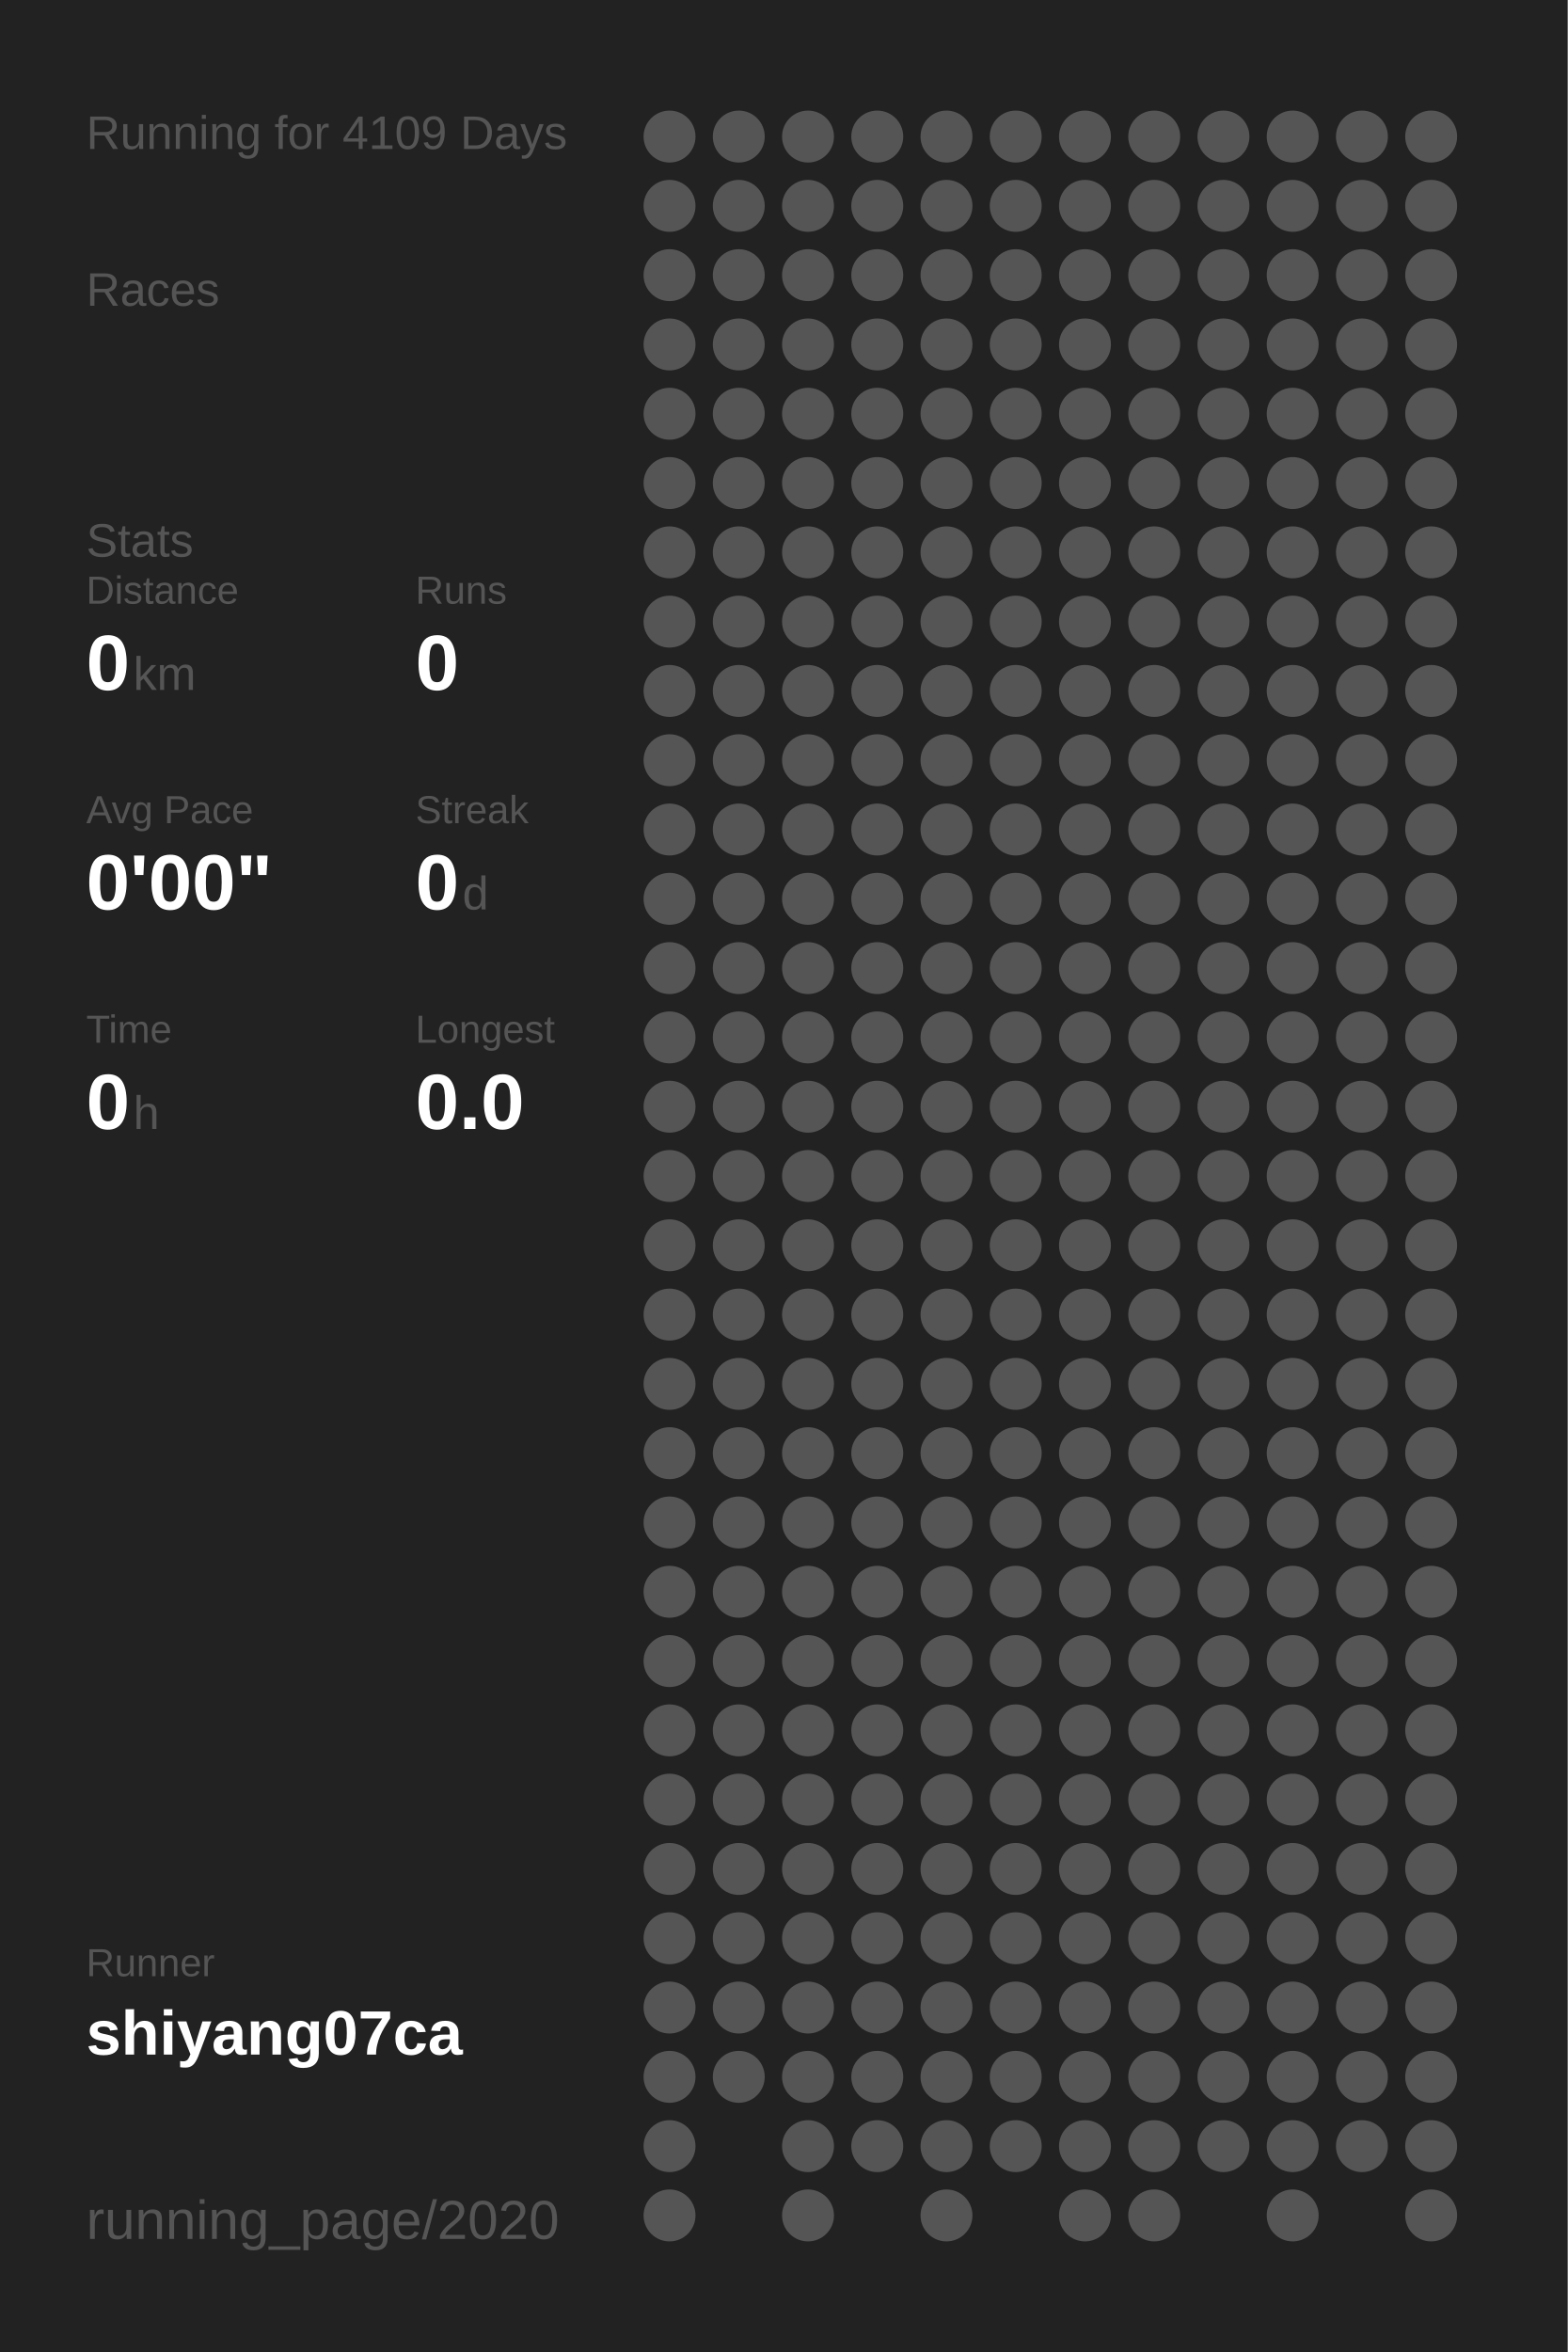
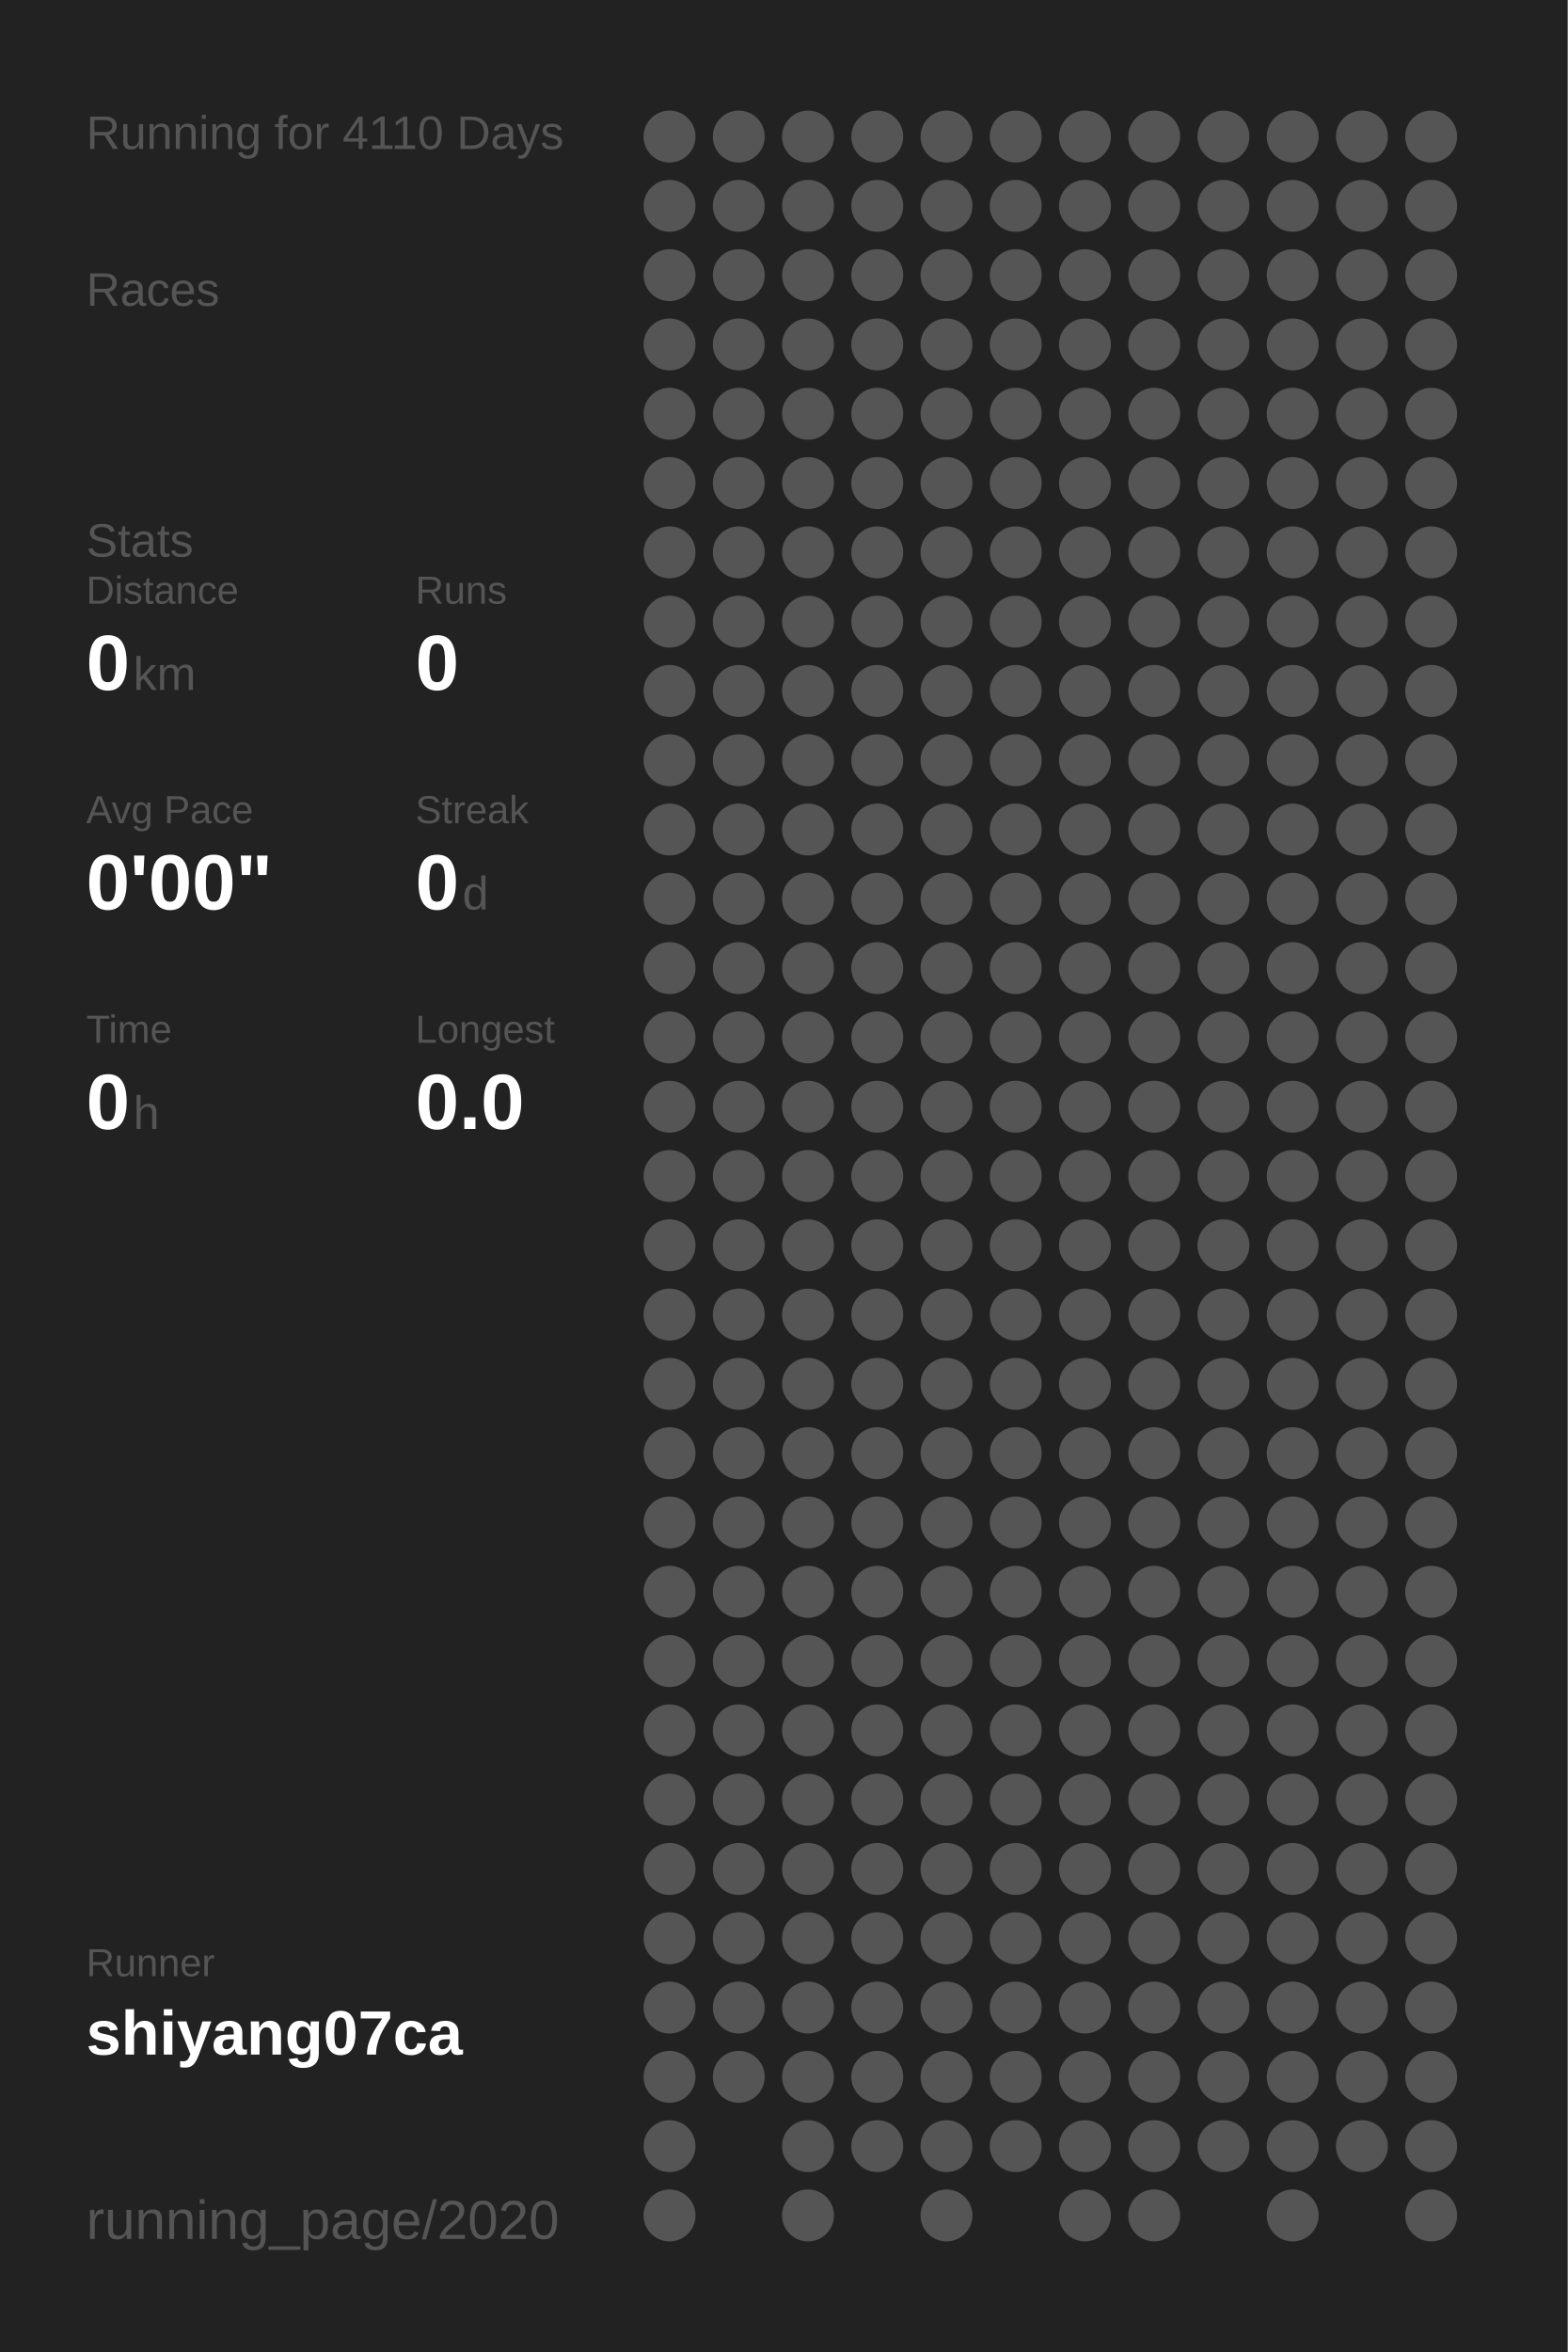
<svg xmlns="http://www.w3.org/2000/svg" baseProfile="full" height="300mm" version="1.1" viewBox="0,0,200,300" width="200mm">
  <defs />
  <rect fill="#222222" height="300" width="200" x="0" y="0" />
-   <text fill="#555555" style="font-size:6px; font-family:Arial;" x="11" y="19">Running for 4109 Days</text>
+   <text fill="#555555" style="font-size:6px; font-family:Arial;" x="11" y="19">Running for 4110 Days</text>
  <text fill="#555555" style="font-size:6px; font-family:Arial;" x="11" y="39">Races</text>
  <text fill="#555555" style="font-size:6px; font-family:Arial;" x="11" y="71">Stats</text>
  <text fill="#555555" style="font-size:5px; font-family:Arial;" x="11" y="77">Distance</text>
  <text fill="#FFFFFF" style="font-size:10px; font-family:Arial; font-weight:bold;" x="11" y="88">0</text>
  <text fill="#555555" style="font-size:6px; font-family:Arial;" x="17" y="88">km</text>
  <text fill="#555555" style="font-size:5px; font-family:Arial;" x="53" y="77">Runs</text>
  <text fill="#FFFFFF" style="font-size:10px; font-family:Arial; font-weight:bold;" x="53" y="88">0</text>
  <text fill="#555555" style="font-size:5px; font-family:Arial;" x="11" y="105">Avg Pace</text>
  <text fill="#FFFFFF" style="font-size:10px; font-family:Arial; font-weight:bold;" x="11" y="116">0'00"</text>
  <text fill="#555555" style="font-size:5px; font-family:Arial;" x="53" y="105">Streak</text>
  <text fill="#FFFFFF" style="font-size:10px; font-family:Arial; font-weight:bold;" x="53" y="116">0</text>
  <text fill="#555555" style="font-size:6px; font-family:Arial;" x="59" y="116">d</text>
  <text fill="#555555" style="font-size:5px; font-family:Arial;" x="11" y="133">Time</text>
  <text fill="#FFFFFF" style="font-size:10px; font-family:Arial; font-weight:bold;" x="11" y="144">0</text>
  <text fill="#555555" style="font-size:6px; font-family:Arial;" x="17" y="144">h</text>
  <text fill="#555555" style="font-size:5px; font-family:Arial;" x="53" y="133">Longest</text>
  <text fill="#FFFFFF" style="font-size:10px; font-family:Arial; font-weight:bold;" x="53" y="144">0.0</text>
  <text fill="#555555" style="font-size:5px; font-family:Arial;" x="11" y="252.065">Runner</text>
  <text fill="#FFFFFF" style="font-size:8px; font-family:Arial; font-weight:bold;" x="11" y="262.065">shiyang07ca</text>
  <text fill="#555555" style="font-size:7px; font-family:Arial;" x="11" y="285.581">running_page/2020</text>
  <circle cx="85.417" cy="17.419" fill="#555555" r="3.312" />
  <circle cx="85.417" cy="26.258" fill="#555555" r="3.312" />
  <circle cx="85.417" cy="35.097" fill="#555555" r="3.312" />
  <circle cx="85.417" cy="43.935" fill="#555555" r="3.312" />
  <circle cx="85.417" cy="52.774" fill="#555555" r="3.312" />
  <circle cx="85.417" cy="61.613" fill="#555555" r="3.312" />
  <circle cx="85.417" cy="70.452" fill="#555555" r="3.312" />
  <circle cx="85.417" cy="79.29" fill="#555555" r="3.312" />
  <circle cx="85.417" cy="88.129" fill="#555555" r="3.312" />
  <circle cx="85.417" cy="96.968" fill="#555555" r="3.312" />
  <circle cx="85.417" cy="105.806" fill="#555555" r="3.312" />
  <circle cx="85.417" cy="114.645" fill="#555555" r="3.312" />
  <circle cx="85.417" cy="123.484" fill="#555555" r="3.312" />
  <circle cx="85.417" cy="132.323" fill="#555555" r="3.312" />
  <circle cx="85.417" cy="141.161" fill="#555555" r="3.312" />
  <circle cx="85.417" cy="150" fill="#555555" r="3.312" />
  <circle cx="85.417" cy="158.839" fill="#555555" r="3.312" />
  <circle cx="85.417" cy="167.677" fill="#555555" r="3.312" />
  <circle cx="85.417" cy="176.516" fill="#555555" r="3.312" />
  <circle cx="85.417" cy="185.355" fill="#555555" r="3.312" />
  <circle cx="85.417" cy="194.194" fill="#555555" r="3.312" />
  <circle cx="85.417" cy="203.032" fill="#555555" r="3.312" />
  <circle cx="85.417" cy="211.871" fill="#555555" r="3.312" />
  <circle cx="85.417" cy="220.71" fill="#555555" r="3.312" />
  <circle cx="85.417" cy="229.548" fill="#555555" r="3.312" />
  <circle cx="85.417" cy="238.387" fill="#555555" r="3.312" />
  <circle cx="85.417" cy="247.226" fill="#555555" r="3.312" />
  <circle cx="85.417" cy="256.065" fill="#555555" r="3.312" />
  <circle cx="85.417" cy="264.903" fill="#555555" r="3.312" />
  <circle cx="85.417" cy="273.742" fill="#555555" r="3.312" />
  <circle cx="85.417" cy="282.581" fill="#555555" r="3.312" />
  <circle cx="94.25" cy="17.419" fill="#555555" r="3.312" />
  <circle cx="94.25" cy="26.258" fill="#555555" r="3.312" />
  <circle cx="94.25" cy="35.097" fill="#555555" r="3.312" />
  <circle cx="94.25" cy="43.935" fill="#555555" r="3.312" />
  <circle cx="94.25" cy="52.774" fill="#555555" r="3.312" />
  <circle cx="94.25" cy="61.613" fill="#555555" r="3.312" />
  <circle cx="94.25" cy="70.452" fill="#555555" r="3.312" />
  <circle cx="94.25" cy="79.29" fill="#555555" r="3.312" />
  <circle cx="94.25" cy="88.129" fill="#555555" r="3.312" />
  <circle cx="94.25" cy="96.968" fill="#555555" r="3.312" />
  <circle cx="94.25" cy="105.806" fill="#555555" r="3.312" />
  <circle cx="94.25" cy="114.645" fill="#555555" r="3.312" />
  <circle cx="94.25" cy="123.484" fill="#555555" r="3.312" />
  <circle cx="94.25" cy="132.323" fill="#555555" r="3.312" />
  <circle cx="94.25" cy="141.161" fill="#555555" r="3.312" />
  <circle cx="94.25" cy="150" fill="#555555" r="3.312" />
  <circle cx="94.25" cy="158.839" fill="#555555" r="3.312" />
  <circle cx="94.25" cy="167.677" fill="#555555" r="3.312" />
  <circle cx="94.25" cy="176.516" fill="#555555" r="3.312" />
  <circle cx="94.25" cy="185.355" fill="#555555" r="3.312" />
  <circle cx="94.25" cy="194.194" fill="#555555" r="3.312" />
  <circle cx="94.25" cy="203.032" fill="#555555" r="3.312" />
  <circle cx="94.25" cy="211.871" fill="#555555" r="3.312" />
  <circle cx="94.25" cy="220.71" fill="#555555" r="3.312" />
  <circle cx="94.25" cy="229.548" fill="#555555" r="3.312" />
  <circle cx="94.25" cy="238.387" fill="#555555" r="3.312" />
  <circle cx="94.25" cy="247.226" fill="#555555" r="3.312" />
  <circle cx="94.25" cy="256.065" fill="#555555" r="3.312" />
  <circle cx="94.25" cy="264.903" fill="#555555" r="3.312" />
  <circle cx="103.083" cy="17.419" fill="#555555" r="3.312" />
  <circle cx="103.083" cy="26.258" fill="#555555" r="3.312" />
  <circle cx="103.083" cy="35.097" fill="#555555" r="3.312" />
  <circle cx="103.083" cy="43.935" fill="#555555" r="3.312" />
  <circle cx="103.083" cy="52.774" fill="#555555" r="3.312" />
  <circle cx="103.083" cy="61.613" fill="#555555" r="3.312" />
  <circle cx="103.083" cy="70.452" fill="#555555" r="3.312" />
  <circle cx="103.083" cy="79.29" fill="#555555" r="3.312" />
  <circle cx="103.083" cy="88.129" fill="#555555" r="3.312" />
  <circle cx="103.083" cy="96.968" fill="#555555" r="3.312" />
  <circle cx="103.083" cy="105.806" fill="#555555" r="3.312" />
  <circle cx="103.083" cy="114.645" fill="#555555" r="3.312" />
  <circle cx="103.083" cy="123.484" fill="#555555" r="3.312" />
  <circle cx="103.083" cy="132.323" fill="#555555" r="3.312" />
  <circle cx="103.083" cy="141.161" fill="#555555" r="3.312" />
  <circle cx="103.083" cy="150" fill="#555555" r="3.312" />
  <circle cx="103.083" cy="158.839" fill="#555555" r="3.312" />
  <circle cx="103.083" cy="167.677" fill="#555555" r="3.312" />
  <circle cx="103.083" cy="176.516" fill="#555555" r="3.312" />
  <circle cx="103.083" cy="185.355" fill="#555555" r="3.312" />
  <circle cx="103.083" cy="194.194" fill="#555555" r="3.312" />
  <circle cx="103.083" cy="203.032" fill="#555555" r="3.312" />
  <circle cx="103.083" cy="211.871" fill="#555555" r="3.312" />
  <circle cx="103.083" cy="220.71" fill="#555555" r="3.312" />
  <circle cx="103.083" cy="229.548" fill="#555555" r="3.312" />
  <circle cx="103.083" cy="238.387" fill="#555555" r="3.312" />
  <circle cx="103.083" cy="247.226" fill="#555555" r="3.312" />
  <circle cx="103.083" cy="256.065" fill="#555555" r="3.312" />
  <circle cx="103.083" cy="264.903" fill="#555555" r="3.312" />
  <circle cx="103.083" cy="273.742" fill="#555555" r="3.312" />
  <circle cx="103.083" cy="282.581" fill="#555555" r="3.312" />
  <circle cx="111.917" cy="17.419" fill="#555555" r="3.312" />
  <circle cx="111.917" cy="26.258" fill="#555555" r="3.312" />
  <circle cx="111.917" cy="35.097" fill="#555555" r="3.312" />
  <circle cx="111.917" cy="43.935" fill="#555555" r="3.312" />
  <circle cx="111.917" cy="52.774" fill="#555555" r="3.312" />
  <circle cx="111.917" cy="61.613" fill="#555555" r="3.312" />
  <circle cx="111.917" cy="70.452" fill="#555555" r="3.312" />
  <circle cx="111.917" cy="79.29" fill="#555555" r="3.312" />
  <circle cx="111.917" cy="88.129" fill="#555555" r="3.312" />
  <circle cx="111.917" cy="96.968" fill="#555555" r="3.312" />
  <circle cx="111.917" cy="105.806" fill="#555555" r="3.312" />
  <circle cx="111.917" cy="114.645" fill="#555555" r="3.312" />
  <circle cx="111.917" cy="123.484" fill="#555555" r="3.312" />
  <circle cx="111.917" cy="132.323" fill="#555555" r="3.312" />
  <circle cx="111.917" cy="141.161" fill="#555555" r="3.312" />
  <circle cx="111.917" cy="150" fill="#555555" r="3.312" />
  <circle cx="111.917" cy="158.839" fill="#555555" r="3.312" />
  <circle cx="111.917" cy="167.677" fill="#555555" r="3.312" />
  <circle cx="111.917" cy="176.516" fill="#555555" r="3.312" />
  <circle cx="111.917" cy="185.355" fill="#555555" r="3.312" />
  <circle cx="111.917" cy="194.194" fill="#555555" r="3.312" />
  <circle cx="111.917" cy="203.032" fill="#555555" r="3.312" />
  <circle cx="111.917" cy="211.871" fill="#555555" r="3.312" />
  <circle cx="111.917" cy="220.71" fill="#555555" r="3.312" />
  <circle cx="111.917" cy="229.548" fill="#555555" r="3.312" />
  <circle cx="111.917" cy="238.387" fill="#555555" r="3.312" />
  <circle cx="111.917" cy="247.226" fill="#555555" r="3.312" />
  <circle cx="111.917" cy="256.065" fill="#555555" r="3.312" />
  <circle cx="111.917" cy="264.903" fill="#555555" r="3.312" />
  <circle cx="111.917" cy="273.742" fill="#555555" r="3.312" />
  <circle cx="120.75" cy="17.419" fill="#555555" r="3.312" />
  <circle cx="120.75" cy="26.258" fill="#555555" r="3.312" />
  <circle cx="120.75" cy="35.097" fill="#555555" r="3.312" />
  <circle cx="120.75" cy="43.935" fill="#555555" r="3.312" />
  <circle cx="120.75" cy="52.774" fill="#555555" r="3.312" />
  <circle cx="120.75" cy="61.613" fill="#555555" r="3.312" />
  <circle cx="120.75" cy="70.452" fill="#555555" r="3.312" />
  <circle cx="120.75" cy="79.29" fill="#555555" r="3.312" />
  <circle cx="120.75" cy="88.129" fill="#555555" r="3.312" />
  <circle cx="120.75" cy="96.968" fill="#555555" r="3.312" />
  <circle cx="120.75" cy="105.806" fill="#555555" r="3.312" />
  <circle cx="120.75" cy="114.645" fill="#555555" r="3.312" />
  <circle cx="120.75" cy="123.484" fill="#555555" r="3.312" />
  <circle cx="120.75" cy="132.323" fill="#555555" r="3.312" />
  <circle cx="120.75" cy="141.161" fill="#555555" r="3.312" />
  <circle cx="120.75" cy="150" fill="#555555" r="3.312" />
  <circle cx="120.75" cy="158.839" fill="#555555" r="3.312" />
  <circle cx="120.75" cy="167.677" fill="#555555" r="3.312" />
  <circle cx="120.75" cy="176.516" fill="#555555" r="3.312" />
  <circle cx="120.75" cy="185.355" fill="#555555" r="3.312" />
  <circle cx="120.75" cy="194.194" fill="#555555" r="3.312" />
  <circle cx="120.75" cy="203.032" fill="#555555" r="3.312" />
  <circle cx="120.75" cy="211.871" fill="#555555" r="3.312" />
  <circle cx="120.75" cy="220.71" fill="#555555" r="3.312" />
  <circle cx="120.75" cy="229.548" fill="#555555" r="3.312" />
  <circle cx="120.75" cy="238.387" fill="#555555" r="3.312" />
  <circle cx="120.75" cy="247.226" fill="#555555" r="3.312" />
  <circle cx="120.75" cy="256.065" fill="#555555" r="3.312" />
  <circle cx="120.75" cy="264.903" fill="#555555" r="3.312" />
  <circle cx="120.75" cy="273.742" fill="#555555" r="3.312" />
  <circle cx="120.75" cy="282.581" fill="#555555" r="3.312" />
  <circle cx="129.583" cy="17.419" fill="#555555" r="3.312" />
  <circle cx="129.583" cy="26.258" fill="#555555" r="3.312" />
  <circle cx="129.583" cy="35.097" fill="#555555" r="3.312" />
  <circle cx="129.583" cy="43.935" fill="#555555" r="3.312" />
  <circle cx="129.583" cy="52.774" fill="#555555" r="3.312" />
  <circle cx="129.583" cy="61.613" fill="#555555" r="3.312" />
  <circle cx="129.583" cy="70.452" fill="#555555" r="3.312" />
  <circle cx="129.583" cy="79.29" fill="#555555" r="3.312" />
  <circle cx="129.583" cy="88.129" fill="#555555" r="3.312" />
  <circle cx="129.583" cy="96.968" fill="#555555" r="3.312" />
  <circle cx="129.583" cy="105.806" fill="#555555" r="3.312" />
  <circle cx="129.583" cy="114.645" fill="#555555" r="3.312" />
  <circle cx="129.583" cy="123.484" fill="#555555" r="3.312" />
  <circle cx="129.583" cy="132.323" fill="#555555" r="3.312" />
  <circle cx="129.583" cy="141.161" fill="#555555" r="3.312" />
  <circle cx="129.583" cy="150" fill="#555555" r="3.312" />
  <circle cx="129.583" cy="158.839" fill="#555555" r="3.312" />
  <circle cx="129.583" cy="167.677" fill="#555555" r="3.312" />
  <circle cx="129.583" cy="176.516" fill="#555555" r="3.312" />
  <circle cx="129.583" cy="185.355" fill="#555555" r="3.312" />
  <circle cx="129.583" cy="194.194" fill="#555555" r="3.312" />
  <circle cx="129.583" cy="203.032" fill="#555555" r="3.312" />
  <circle cx="129.583" cy="211.871" fill="#555555" r="3.312" />
  <circle cx="129.583" cy="220.71" fill="#555555" r="3.312" />
  <circle cx="129.583" cy="229.548" fill="#555555" r="3.312" />
  <circle cx="129.583" cy="238.387" fill="#555555" r="3.312" />
  <circle cx="129.583" cy="247.226" fill="#555555" r="3.312" />
  <circle cx="129.583" cy="256.065" fill="#555555" r="3.312" />
  <circle cx="129.583" cy="264.903" fill="#555555" r="3.312" />
  <circle cx="129.583" cy="273.742" fill="#555555" r="3.312" />
  <circle cx="138.417" cy="17.419" fill="#555555" r="3.312" />
  <circle cx="138.417" cy="26.258" fill="#555555" r="3.312" />
  <circle cx="138.417" cy="35.097" fill="#555555" r="3.312" />
  <circle cx="138.417" cy="43.935" fill="#555555" r="3.312" />
  <circle cx="138.417" cy="52.774" fill="#555555" r="3.312" />
  <circle cx="138.417" cy="61.613" fill="#555555" r="3.312" />
  <circle cx="138.417" cy="70.452" fill="#555555" r="3.312" />
  <circle cx="138.417" cy="79.29" fill="#555555" r="3.312" />
  <circle cx="138.417" cy="88.129" fill="#555555" r="3.312" />
  <circle cx="138.417" cy="96.968" fill="#555555" r="3.312" />
  <circle cx="138.417" cy="105.806" fill="#555555" r="3.312" />
  <circle cx="138.417" cy="114.645" fill="#555555" r="3.312" />
  <circle cx="138.417" cy="123.484" fill="#555555" r="3.312" />
  <circle cx="138.417" cy="132.323" fill="#555555" r="3.312" />
  <circle cx="138.417" cy="141.161" fill="#555555" r="3.312" />
  <circle cx="138.417" cy="150" fill="#555555" r="3.312" />
  <circle cx="138.417" cy="158.839" fill="#555555" r="3.312" />
  <circle cx="138.417" cy="167.677" fill="#555555" r="3.312" />
  <circle cx="138.417" cy="176.516" fill="#555555" r="3.312" />
  <circle cx="138.417" cy="185.355" fill="#555555" r="3.312" />
  <circle cx="138.417" cy="194.194" fill="#555555" r="3.312" />
  <circle cx="138.417" cy="203.032" fill="#555555" r="3.312" />
  <circle cx="138.417" cy="211.871" fill="#555555" r="3.312" />
  <circle cx="138.417" cy="220.71" fill="#555555" r="3.312" />
  <circle cx="138.417" cy="229.548" fill="#555555" r="3.312" />
  <circle cx="138.417" cy="238.387" fill="#555555" r="3.312" />
  <circle cx="138.417" cy="247.226" fill="#555555" r="3.312" />
  <circle cx="138.417" cy="256.065" fill="#555555" r="3.312" />
  <circle cx="138.417" cy="264.903" fill="#555555" r="3.312" />
  <circle cx="138.417" cy="273.742" fill="#555555" r="3.312" />
  <circle cx="138.417" cy="282.581" fill="#555555" r="3.312" />
  <circle cx="147.25" cy="17.419" fill="#555555" r="3.312" />
  <circle cx="147.25" cy="26.258" fill="#555555" r="3.312" />
  <circle cx="147.25" cy="35.097" fill="#555555" r="3.312" />
  <circle cx="147.25" cy="43.935" fill="#555555" r="3.312" />
  <circle cx="147.25" cy="52.774" fill="#555555" r="3.312" />
  <circle cx="147.25" cy="61.613" fill="#555555" r="3.312" />
  <circle cx="147.25" cy="70.452" fill="#555555" r="3.312" />
  <circle cx="147.25" cy="79.29" fill="#555555" r="3.312" />
  <circle cx="147.25" cy="88.129" fill="#555555" r="3.312" />
  <circle cx="147.25" cy="96.968" fill="#555555" r="3.312" />
  <circle cx="147.25" cy="105.806" fill="#555555" r="3.312" />
  <circle cx="147.25" cy="114.645" fill="#555555" r="3.312" />
  <circle cx="147.25" cy="123.484" fill="#555555" r="3.312" />
  <circle cx="147.25" cy="132.323" fill="#555555" r="3.312" />
  <circle cx="147.25" cy="141.161" fill="#555555" r="3.312" />
  <circle cx="147.25" cy="150" fill="#555555" r="3.312" />
  <circle cx="147.25" cy="158.839" fill="#555555" r="3.312" />
  <circle cx="147.25" cy="167.677" fill="#555555" r="3.312" />
  <circle cx="147.25" cy="176.516" fill="#555555" r="3.312" />
  <circle cx="147.25" cy="185.355" fill="#555555" r="3.312" />
  <circle cx="147.25" cy="194.194" fill="#555555" r="3.312" />
  <circle cx="147.25" cy="203.032" fill="#555555" r="3.312" />
  <circle cx="147.25" cy="211.871" fill="#555555" r="3.312" />
  <circle cx="147.25" cy="220.71" fill="#555555" r="3.312" />
  <circle cx="147.25" cy="229.548" fill="#555555" r="3.312" />
  <circle cx="147.25" cy="238.387" fill="#555555" r="3.312" />
  <circle cx="147.25" cy="247.226" fill="#555555" r="3.312" />
  <circle cx="147.25" cy="256.065" fill="#555555" r="3.312" />
  <circle cx="147.25" cy="264.903" fill="#555555" r="3.312" />
  <circle cx="147.25" cy="273.742" fill="#555555" r="3.312" />
  <circle cx="147.25" cy="282.581" fill="#555555" r="3.312" />
  <circle cx="156.083" cy="17.419" fill="#555555" r="3.312" />
  <circle cx="156.083" cy="26.258" fill="#555555" r="3.312" />
  <circle cx="156.083" cy="35.097" fill="#555555" r="3.312" />
  <circle cx="156.083" cy="43.935" fill="#555555" r="3.312" />
  <circle cx="156.083" cy="52.774" fill="#555555" r="3.312" />
  <circle cx="156.083" cy="61.613" fill="#555555" r="3.312" />
  <circle cx="156.083" cy="70.452" fill="#555555" r="3.312" />
  <circle cx="156.083" cy="79.29" fill="#555555" r="3.312" />
  <circle cx="156.083" cy="88.129" fill="#555555" r="3.312" />
  <circle cx="156.083" cy="96.968" fill="#555555" r="3.312" />
  <circle cx="156.083" cy="105.806" fill="#555555" r="3.312" />
  <circle cx="156.083" cy="114.645" fill="#555555" r="3.312" />
  <circle cx="156.083" cy="123.484" fill="#555555" r="3.312" />
  <circle cx="156.083" cy="132.323" fill="#555555" r="3.312" />
  <circle cx="156.083" cy="141.161" fill="#555555" r="3.312" />
  <circle cx="156.083" cy="150" fill="#555555" r="3.312" />
  <circle cx="156.083" cy="158.839" fill="#555555" r="3.312" />
  <circle cx="156.083" cy="167.677" fill="#555555" r="3.312" />
  <circle cx="156.083" cy="176.516" fill="#555555" r="3.312" />
  <circle cx="156.083" cy="185.355" fill="#555555" r="3.312" />
  <circle cx="156.083" cy="194.194" fill="#555555" r="3.312" />
  <circle cx="156.083" cy="203.032" fill="#555555" r="3.312" />
  <circle cx="156.083" cy="211.871" fill="#555555" r="3.312" />
  <circle cx="156.083" cy="220.71" fill="#555555" r="3.312" />
  <circle cx="156.083" cy="229.548" fill="#555555" r="3.312" />
  <circle cx="156.083" cy="238.387" fill="#555555" r="3.312" />
  <circle cx="156.083" cy="247.226" fill="#555555" r="3.312" />
  <circle cx="156.083" cy="256.065" fill="#555555" r="3.312" />
  <circle cx="156.083" cy="264.903" fill="#555555" r="3.312" />
  <circle cx="156.083" cy="273.742" fill="#555555" r="3.312" />
  <circle cx="164.917" cy="17.419" fill="#555555" r="3.312" />
  <circle cx="164.917" cy="26.258" fill="#555555" r="3.312" />
  <circle cx="164.917" cy="35.097" fill="#555555" r="3.312" />
  <circle cx="164.917" cy="43.935" fill="#555555" r="3.312" />
  <circle cx="164.917" cy="52.774" fill="#555555" r="3.312" />
  <circle cx="164.917" cy="61.613" fill="#555555" r="3.312" />
  <circle cx="164.917" cy="70.452" fill="#555555" r="3.312" />
  <circle cx="164.917" cy="79.29" fill="#555555" r="3.312" />
  <circle cx="164.917" cy="88.129" fill="#555555" r="3.312" />
  <circle cx="164.917" cy="96.968" fill="#555555" r="3.312" />
  <circle cx="164.917" cy="105.806" fill="#555555" r="3.312" />
  <circle cx="164.917" cy="114.645" fill="#555555" r="3.312" />
  <circle cx="164.917" cy="123.484" fill="#555555" r="3.312" />
  <circle cx="164.917" cy="132.323" fill="#555555" r="3.312" />
  <circle cx="164.917" cy="141.161" fill="#555555" r="3.312" />
  <circle cx="164.917" cy="150" fill="#555555" r="3.312" />
  <circle cx="164.917" cy="158.839" fill="#555555" r="3.312" />
  <circle cx="164.917" cy="167.677" fill="#555555" r="3.312" />
  <circle cx="164.917" cy="176.516" fill="#555555" r="3.312" />
  <circle cx="164.917" cy="185.355" fill="#555555" r="3.312" />
  <circle cx="164.917" cy="194.194" fill="#555555" r="3.312" />
  <circle cx="164.917" cy="203.032" fill="#555555" r="3.312" />
  <circle cx="164.917" cy="211.871" fill="#555555" r="3.312" />
  <circle cx="164.917" cy="220.71" fill="#555555" r="3.312" />
  <circle cx="164.917" cy="229.548" fill="#555555" r="3.312" />
  <circle cx="164.917" cy="238.387" fill="#555555" r="3.312" />
  <circle cx="164.917" cy="247.226" fill="#555555" r="3.312" />
  <circle cx="164.917" cy="256.065" fill="#555555" r="3.312" />
  <circle cx="164.917" cy="264.903" fill="#555555" r="3.312" />
  <circle cx="164.917" cy="273.742" fill="#555555" r="3.312" />
  <circle cx="164.917" cy="282.581" fill="#555555" r="3.312" />
  <circle cx="173.75" cy="17.419" fill="#555555" r="3.312" />
  <circle cx="173.75" cy="26.258" fill="#555555" r="3.312" />
  <circle cx="173.75" cy="35.097" fill="#555555" r="3.312" />
  <circle cx="173.75" cy="43.935" fill="#555555" r="3.312" />
  <circle cx="173.75" cy="52.774" fill="#555555" r="3.312" />
  <circle cx="173.75" cy="61.613" fill="#555555" r="3.312" />
  <circle cx="173.75" cy="70.452" fill="#555555" r="3.312" />
  <circle cx="173.75" cy="79.29" fill="#555555" r="3.312" />
  <circle cx="173.75" cy="88.129" fill="#555555" r="3.312" />
  <circle cx="173.75" cy="96.968" fill="#555555" r="3.312" />
  <circle cx="173.75" cy="105.806" fill="#555555" r="3.312" />
  <circle cx="173.75" cy="114.645" fill="#555555" r="3.312" />
  <circle cx="173.75" cy="123.484" fill="#555555" r="3.312" />
  <circle cx="173.75" cy="132.323" fill="#555555" r="3.312" />
  <circle cx="173.75" cy="141.161" fill="#555555" r="3.312" />
  <circle cx="173.75" cy="150" fill="#555555" r="3.312" />
  <circle cx="173.75" cy="158.839" fill="#555555" r="3.312" />
  <circle cx="173.75" cy="167.677" fill="#555555" r="3.312" />
  <circle cx="173.75" cy="176.516" fill="#555555" r="3.312" />
  <circle cx="173.75" cy="185.355" fill="#555555" r="3.312" />
  <circle cx="173.75" cy="194.194" fill="#555555" r="3.312" />
  <circle cx="173.75" cy="203.032" fill="#555555" r="3.312" />
  <circle cx="173.75" cy="211.871" fill="#555555" r="3.312" />
  <circle cx="173.75" cy="220.71" fill="#555555" r="3.312" />
  <circle cx="173.75" cy="229.548" fill="#555555" r="3.312" />
  <circle cx="173.75" cy="238.387" fill="#555555" r="3.312" />
  <circle cx="173.75" cy="247.226" fill="#555555" r="3.312" />
  <circle cx="173.75" cy="256.065" fill="#555555" r="3.312" />
  <circle cx="173.75" cy="264.903" fill="#555555" r="3.312" />
  <circle cx="173.75" cy="273.742" fill="#555555" r="3.312" />
  <circle cx="182.583" cy="17.419" fill="#555555" r="3.312" />
  <circle cx="182.583" cy="26.258" fill="#555555" r="3.312" />
  <circle cx="182.583" cy="35.097" fill="#555555" r="3.312" />
  <circle cx="182.583" cy="43.935" fill="#555555" r="3.312" />
  <circle cx="182.583" cy="52.774" fill="#555555" r="3.312" />
  <circle cx="182.583" cy="61.613" fill="#555555" r="3.312" />
  <circle cx="182.583" cy="70.452" fill="#555555" r="3.312" />
  <circle cx="182.583" cy="79.29" fill="#555555" r="3.312" />
  <circle cx="182.583" cy="88.129" fill="#555555" r="3.312" />
  <circle cx="182.583" cy="96.968" fill="#555555" r="3.312" />
  <circle cx="182.583" cy="105.806" fill="#555555" r="3.312" />
  <circle cx="182.583" cy="114.645" fill="#555555" r="3.312" />
  <circle cx="182.583" cy="123.484" fill="#555555" r="3.312" />
  <circle cx="182.583" cy="132.323" fill="#555555" r="3.312" />
  <circle cx="182.583" cy="141.161" fill="#555555" r="3.312" />
  <circle cx="182.583" cy="150" fill="#555555" r="3.312" />
  <circle cx="182.583" cy="158.839" fill="#555555" r="3.312" />
  <circle cx="182.583" cy="167.677" fill="#555555" r="3.312" />
  <circle cx="182.583" cy="176.516" fill="#555555" r="3.312" />
  <circle cx="182.583" cy="185.355" fill="#555555" r="3.312" />
  <circle cx="182.583" cy="194.194" fill="#555555" r="3.312" />
  <circle cx="182.583" cy="203.032" fill="#555555" r="3.312" />
  <circle cx="182.583" cy="211.871" fill="#555555" r="3.312" />
  <circle cx="182.583" cy="220.71" fill="#555555" r="3.312" />
  <circle cx="182.583" cy="229.548" fill="#555555" r="3.312" />
  <circle cx="182.583" cy="238.387" fill="#555555" r="3.312" />
  <circle cx="182.583" cy="247.226" fill="#555555" r="3.312" />
  <circle cx="182.583" cy="256.065" fill="#555555" r="3.312" />
  <circle cx="182.583" cy="264.903" fill="#555555" r="3.312" />
  <circle cx="182.583" cy="273.742" fill="#555555" r="3.312" />
  <circle cx="182.583" cy="282.581" fill="#555555" r="3.312" />
</svg>
